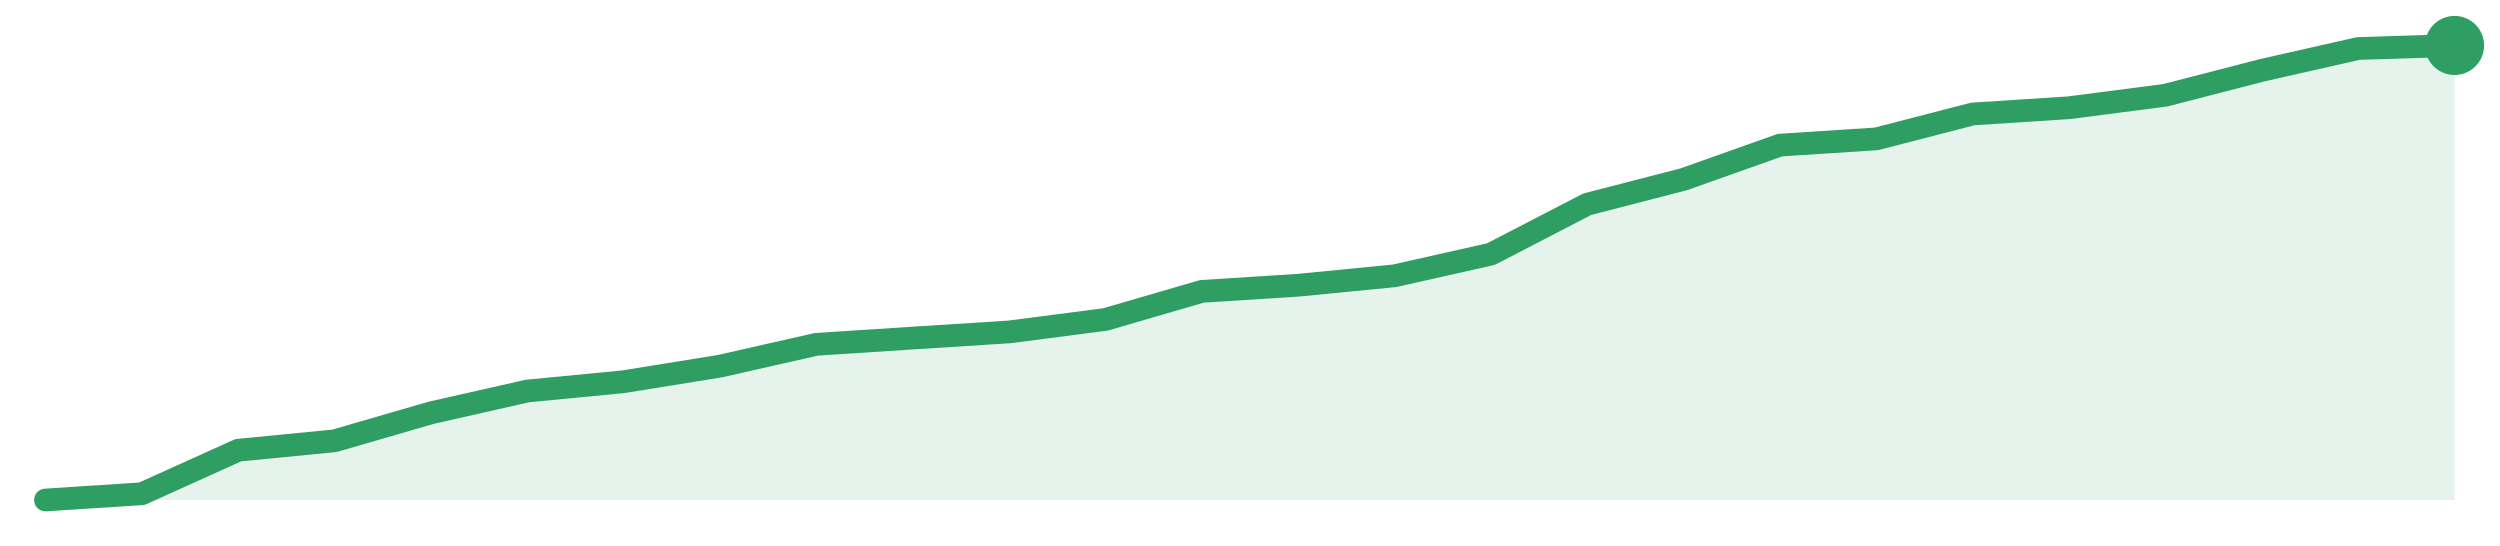
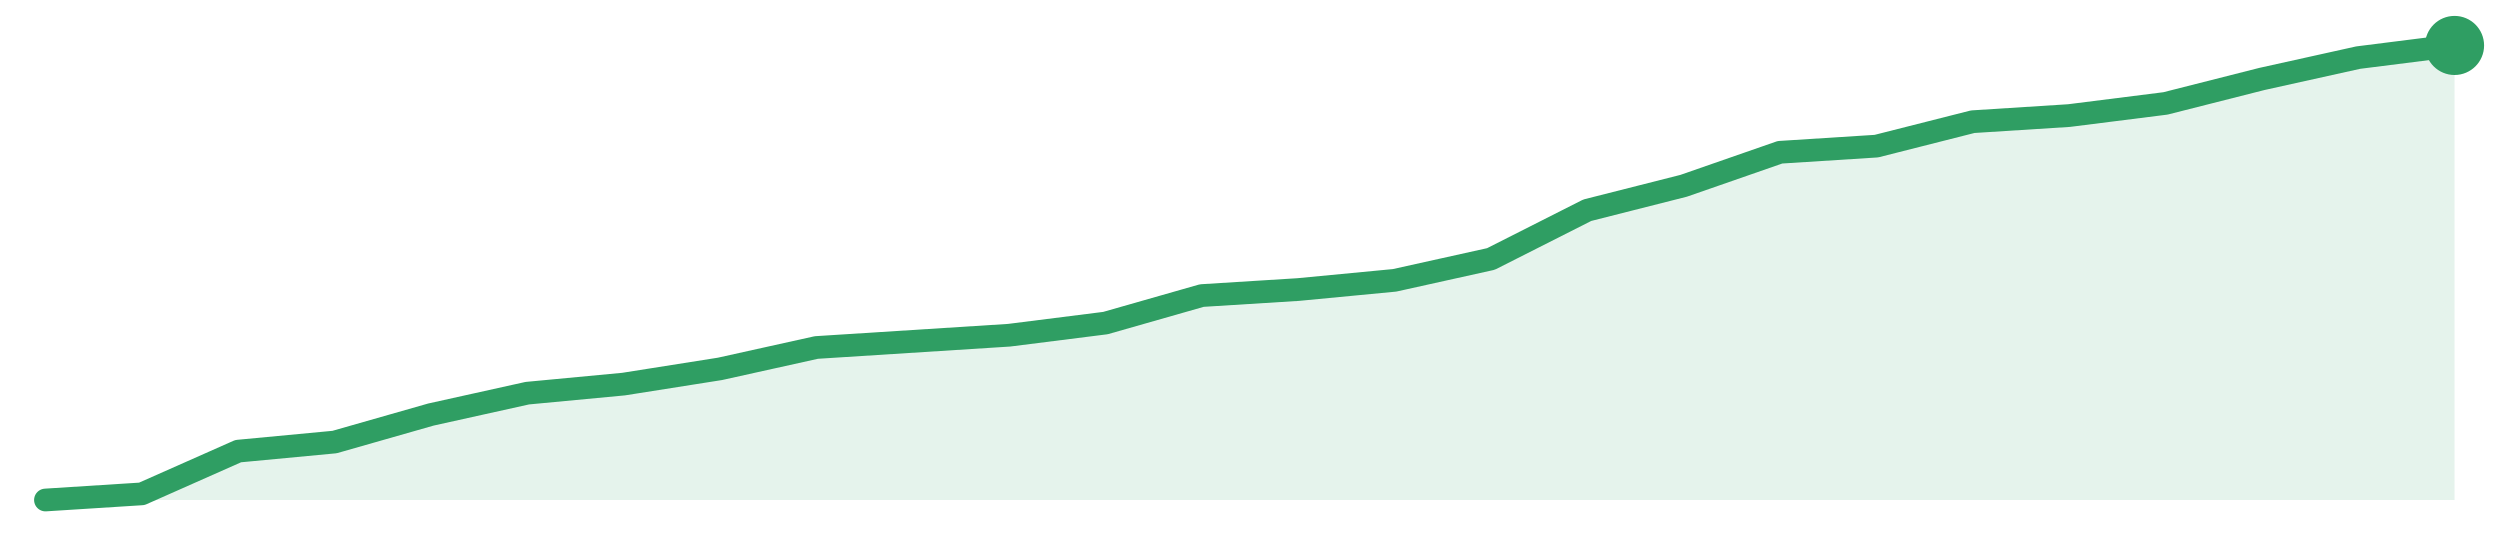
<svg xmlns="http://www.w3.org/2000/svg" width="220" height="48" viewBox="0 0 220 48" role="img" aria-label="trend">
-   <path d="M4.0,44.0 L4.0,44.0 L12.48,43.45 L20.96,39.62 L29.44,38.79 L37.92,36.33 L46.4,34.41 L54.88,33.59 L63.36,32.22 L71.84,30.3 L80.32,29.75 L88.8,29.21 L97.28,28.11 L105.76,25.64 L114.24,25.1 L122.72,24.27 L131.2,22.36 L139.68,17.97 L148.16,15.78 L156.64,12.77 L165.12,12.22 L173.6,10.03 L182.08,9.48 L190.56,8.38 L199.04,6.19 L207.52,4.27 L216.0,4.0 L216.0,44.0 Z" fill="#2f9e631f" />
-   <path d="M4.0,44.0 L12.48,43.45 L20.96,39.62 L29.44,38.79 L37.92,36.33 L46.4,34.41 L54.88,33.59 L63.36,32.22 L71.84,30.3 L80.32,29.75 L88.8,29.21 L97.28,28.11 L105.76,25.64 L114.24,25.1 L122.72,24.27 L131.2,22.36 L139.68,17.97 L148.16,15.78 L156.64,12.77 L165.12,12.22 L173.6,10.03 L182.08,9.48 L190.56,8.38 L199.04,6.19 L207.52,4.27 L216.0,4.0" fill="none" stroke="#2f9e63" stroke-width="2" stroke-linejoin="round" stroke-linecap="round" />
+   <path d="M4.0,44.0 L4.0,44.0 L12.48,43.46 L20.96,39.7 L29.44,38.9 L37.92,36.48 L46.4,34.6 L54.88,33.8 L63.36,32.46 L71.84,30.58 L80.32,30.04 L88.8,29.5 L97.28,28.43 L105.76,26.01 L114.24,25.48 L122.72,24.67 L131.2,22.79 L139.68,18.5 L148.16,16.35 L156.64,13.4 L165.12,12.86 L173.6,10.71 L182.08,10.17 L190.56,9.1 L199.04,6.95 L207.52,5.07 L216.0,4.0 L216.0,44.0 Z" fill="#2f9e631f" />
+   <path d="M4.0,44.0 L12.48,43.46 L20.96,39.7 L29.44,38.9 L37.92,36.48 L46.4,34.6 L54.88,33.8 L63.36,32.46 L71.84,30.58 L80.32,30.04 L88.8,29.5 L97.28,28.43 L105.76,26.01 L114.24,25.48 L122.72,24.67 L131.2,22.79 L139.68,18.5 L148.16,16.35 L156.64,13.4 L165.12,12.86 L173.6,10.71 L182.08,10.17 L190.56,9.1 L199.04,6.95 L207.52,5.07 L216.0,4.0" fill="none" stroke="#2f9e63" stroke-width="2" stroke-linejoin="round" stroke-linecap="round" />
  <circle cx="216.0" cy="4.0" r="2.6" fill="#2f9e63" />
</svg>
